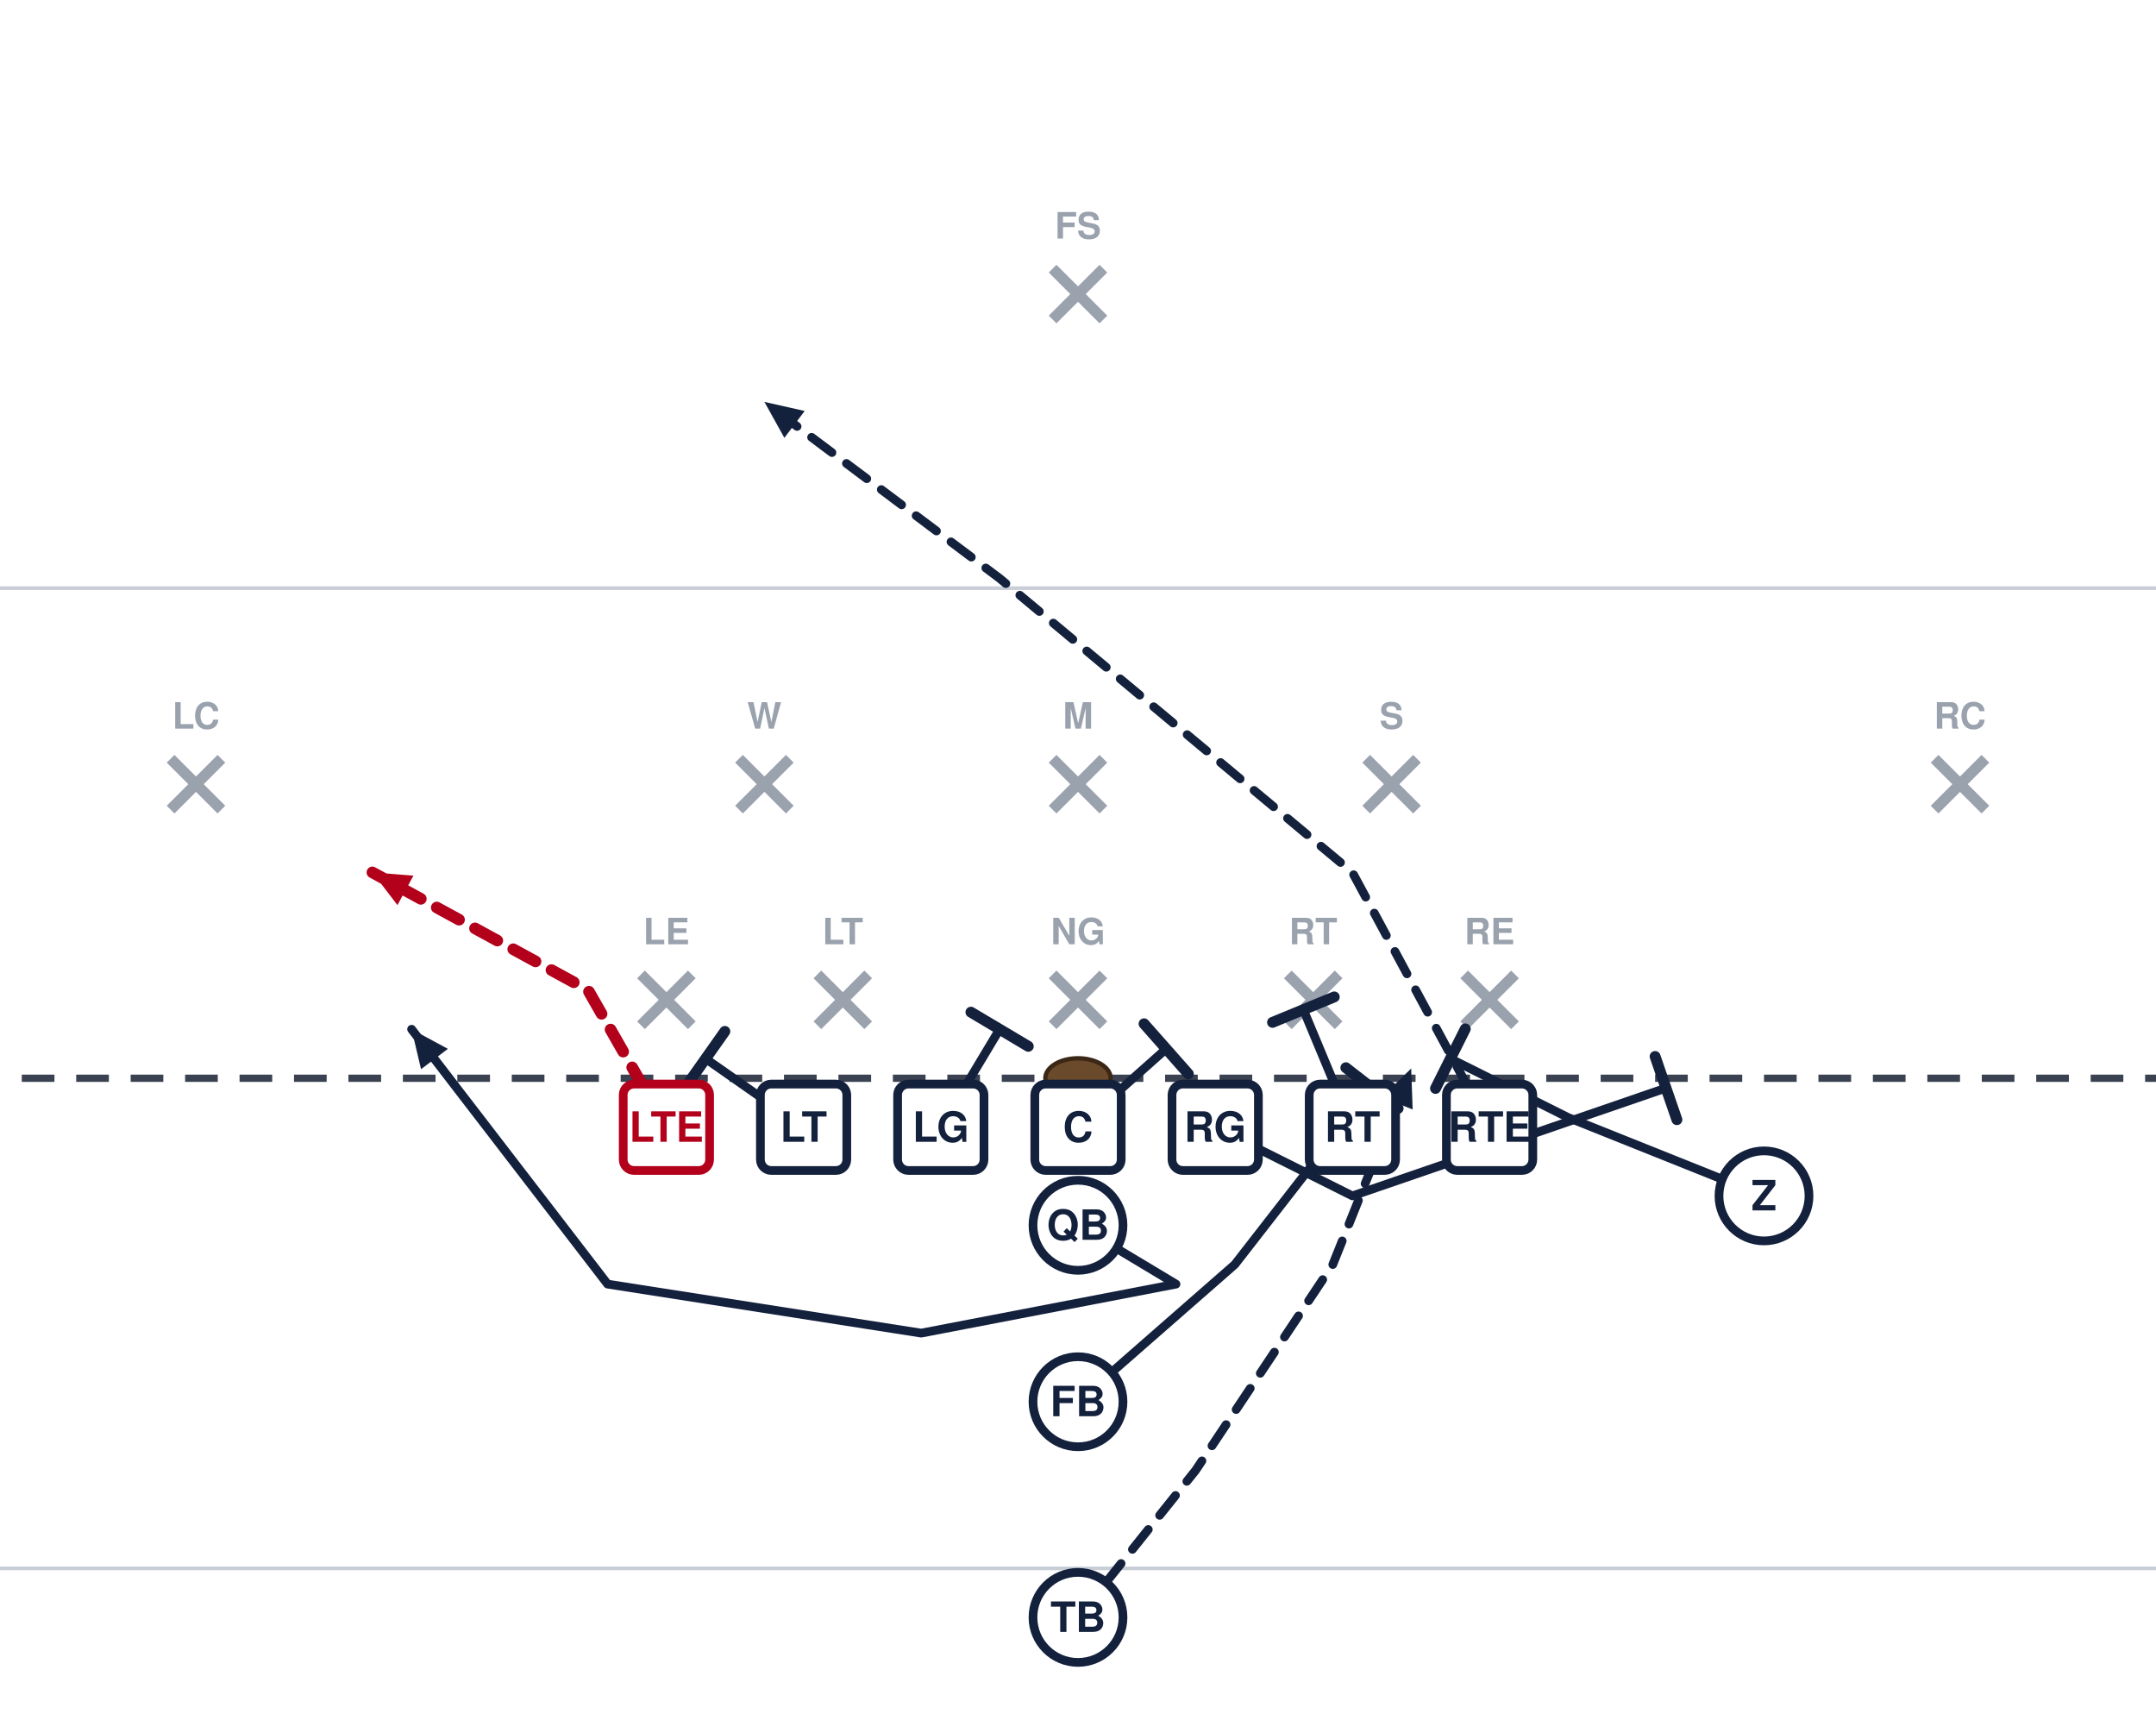
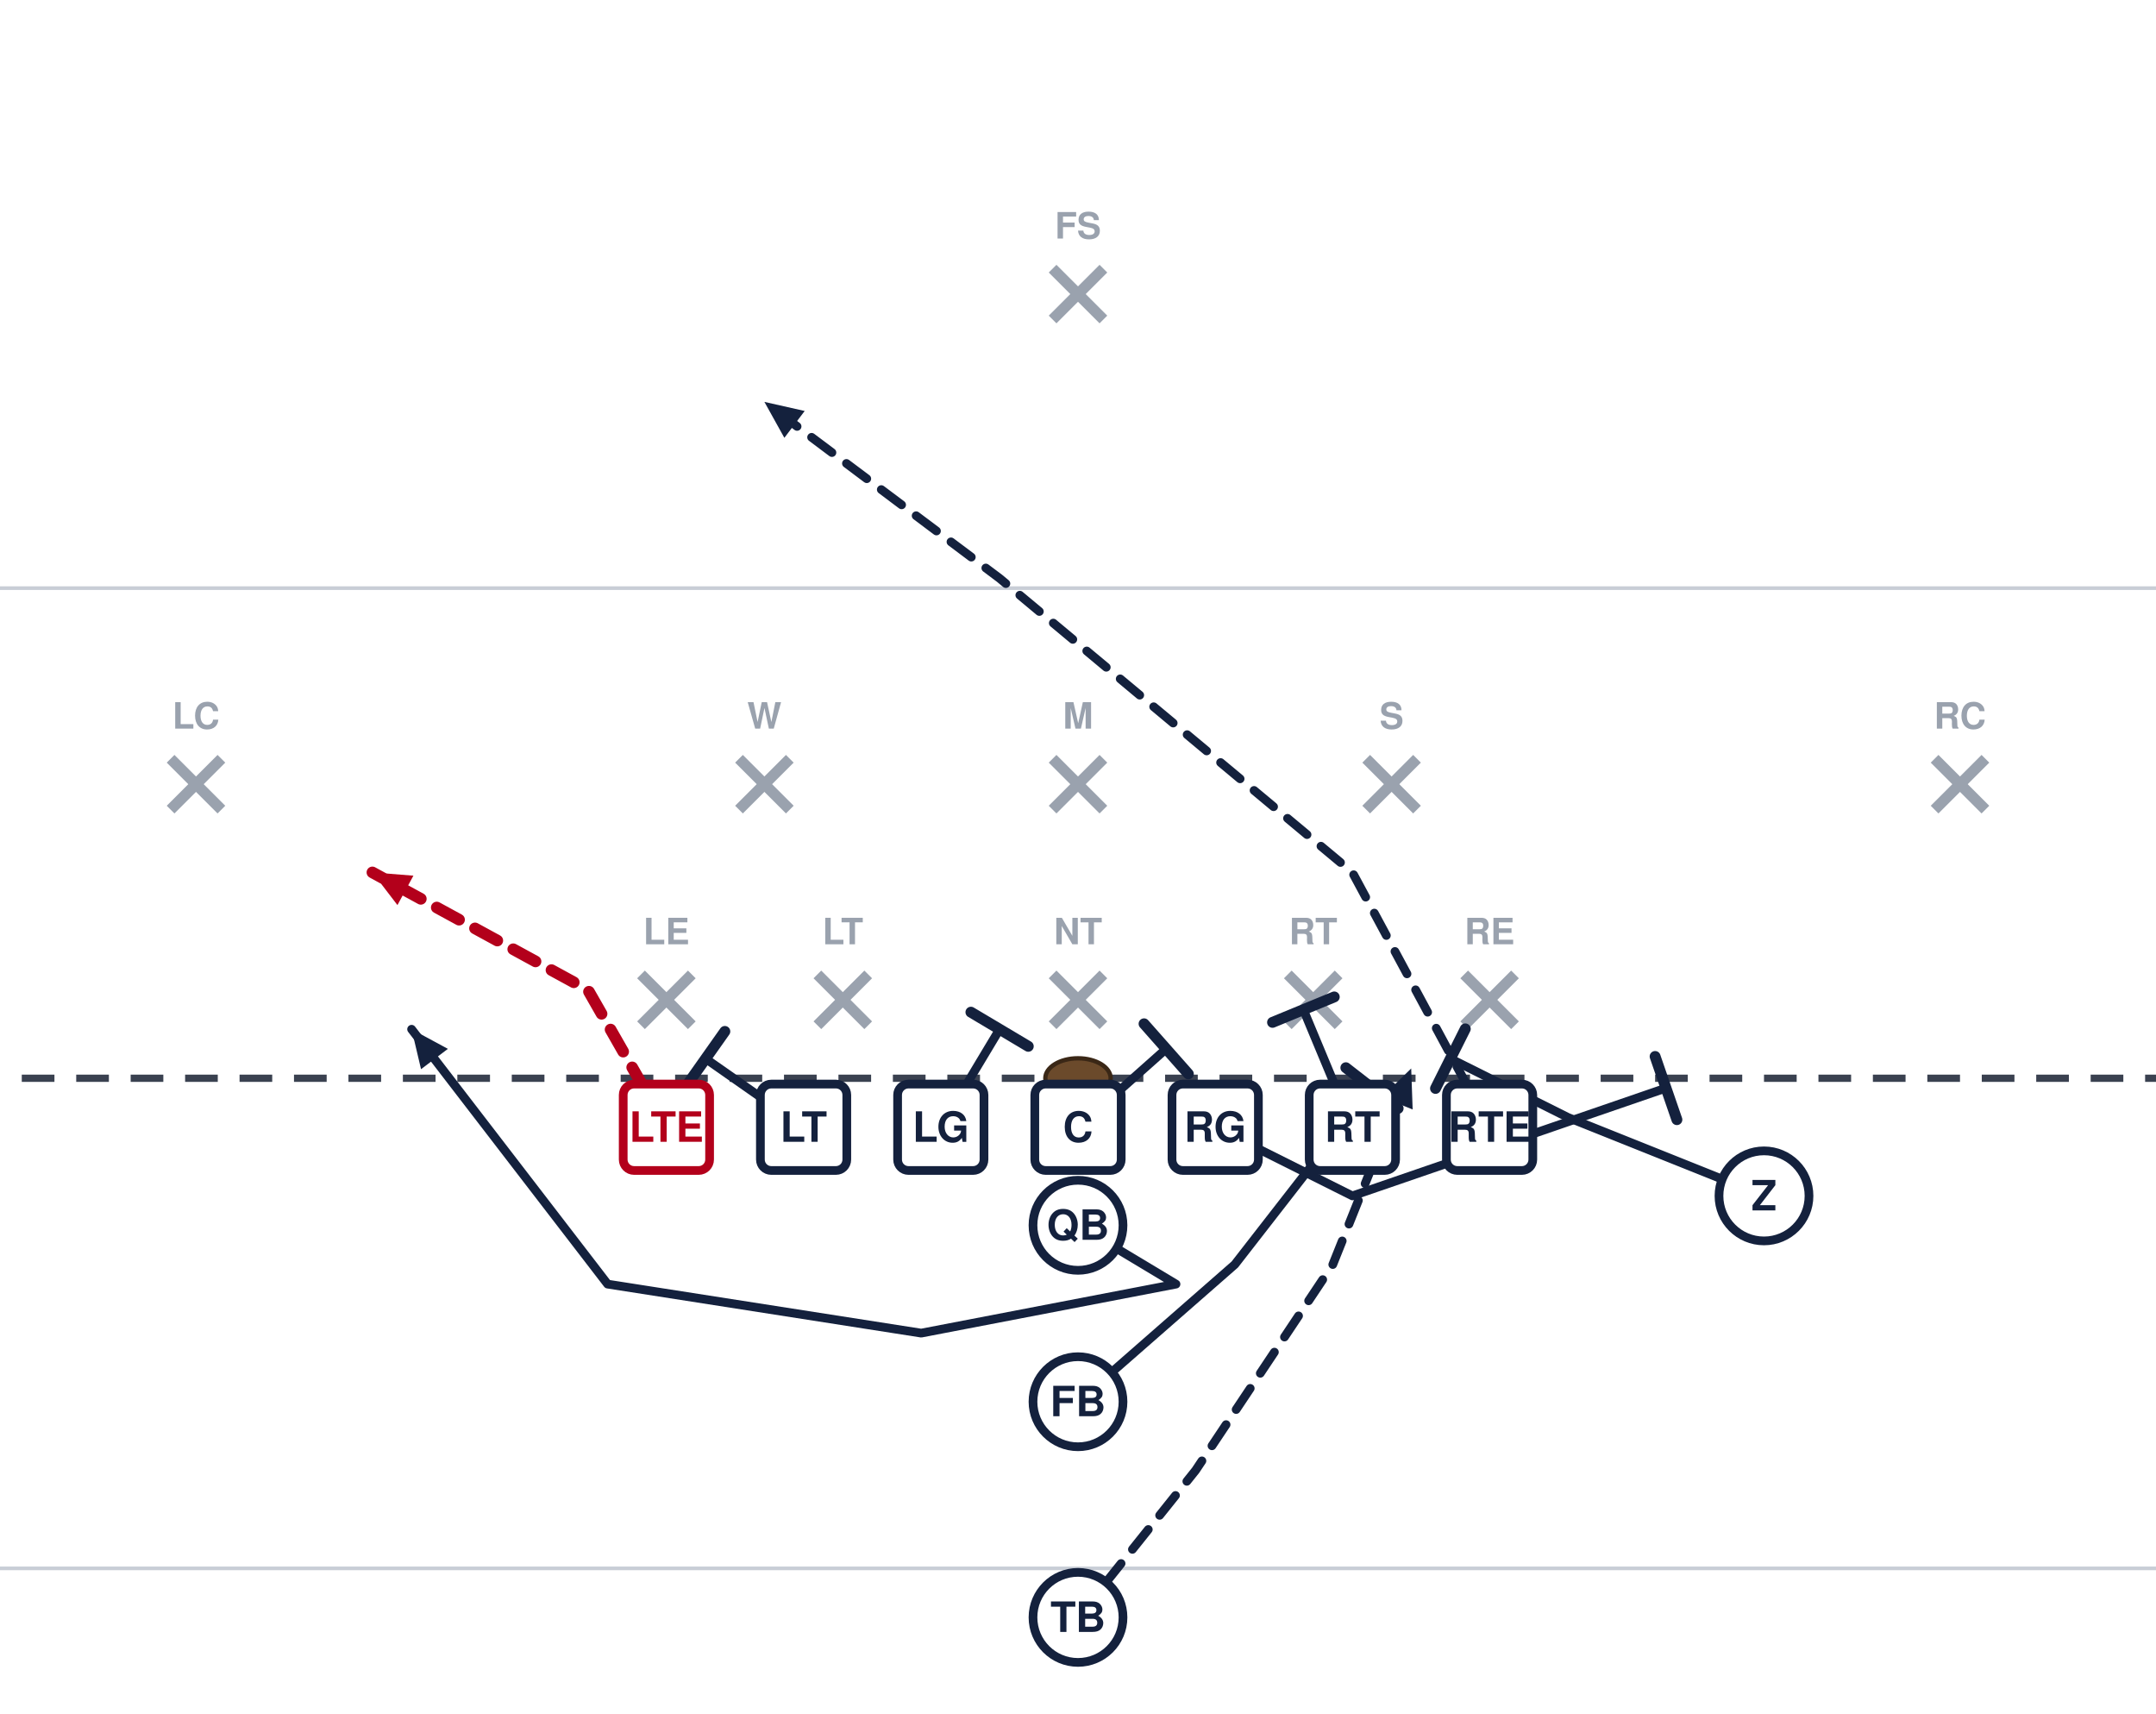
<svg xmlns="http://www.w3.org/2000/svg" width="594" height="472" viewBox="54 27 594 472" font-family="Segoe UI, Helvetica, Arial, sans-serif" role="img">
  <rect x="0" y="0" width="702" height="513" fill="#ffffff" />
  <line x1="0" y1="459.0" x2="702" y2="459.0" stroke="#c8cdd6" stroke-width="1" />
  <line x1="0" y1="189.0" x2="702" y2="189.0" stroke="#c8cdd6" stroke-width="1" />
  <line x1="0" y1="324.0" x2="702" y2="324.0" stroke="#3a4150" stroke-width="2" stroke-dasharray="9 6" />
  <ellipse cx="351.0" cy="324.0" rx="9" ry="5.5" fill="#6b4a2b" stroke="#3a2716" stroke-width="1.2" />
  <line x1="230.6" y1="295.4" x2="244.6" y2="309.4" stroke="#9aa2ae" stroke-width="3" />
  <line x1="244.6" y1="295.4" x2="230.6" y2="309.4" stroke="#9aa2ae" stroke-width="3" />
  <text x="237.6" y="287.1" text-anchor="middle" font-size="10" fill="#9aa2ae" font-weight="600">LE</text>
  <line x1="279.2" y1="295.4" x2="293.2" y2="309.4" stroke="#9aa2ae" stroke-width="3" />
  <line x1="293.2" y1="295.4" x2="279.2" y2="309.4" stroke="#9aa2ae" stroke-width="3" />
  <text x="286.2" y="287.1" text-anchor="middle" font-size="10" fill="#9aa2ae" font-weight="600">LT</text>
  <line x1="344.0" y1="295.4" x2="358.0" y2="309.4" stroke="#9aa2ae" stroke-width="3" />
  <line x1="358.0" y1="295.4" x2="344.0" y2="309.4" stroke="#9aa2ae" stroke-width="3" />
-   <text x="351.0" y="287.1" text-anchor="middle" font-size="10" fill="#9aa2ae" font-weight="600">NG</text>
+   <text x="351.0" y="287.1" text-anchor="middle" font-size="10" fill="#9aa2ae" font-weight="600">NT</text>
  <line x1="408.8" y1="295.4" x2="422.8" y2="309.4" stroke="#9aa2ae" stroke-width="3" />
  <line x1="422.8" y1="295.4" x2="408.8" y2="309.4" stroke="#9aa2ae" stroke-width="3" />
  <text x="415.8" y="287.1" text-anchor="middle" font-size="10" fill="#9aa2ae" font-weight="600">RT</text>
  <line x1="457.4" y1="295.4" x2="471.4" y2="309.4" stroke="#9aa2ae" stroke-width="3" />
  <line x1="471.4" y1="295.4" x2="457.4" y2="309.4" stroke="#9aa2ae" stroke-width="3" />
  <text x="464.4" y="287.1" text-anchor="middle" font-size="10" fill="#9aa2ae" font-weight="600">RE</text>
  <line x1="257.6" y1="236.0" x2="271.6" y2="250.0" stroke="#9aa2ae" stroke-width="3" />
  <line x1="271.6" y1="236.0" x2="257.6" y2="250.0" stroke="#9aa2ae" stroke-width="3" />
  <text x="264.6" y="227.7" text-anchor="middle" font-size="10" fill="#9aa2ae" font-weight="600">W</text>
  <line x1="344.0" y1="236.0" x2="358.0" y2="250.0" stroke="#9aa2ae" stroke-width="3" />
  <line x1="358.0" y1="236.0" x2="344.0" y2="250.0" stroke="#9aa2ae" stroke-width="3" />
  <text x="351.0" y="227.7" text-anchor="middle" font-size="10" fill="#9aa2ae" font-weight="600">M</text>
  <line x1="430.4" y1="236.0" x2="444.4" y2="250.0" stroke="#9aa2ae" stroke-width="3" />
  <line x1="444.4" y1="236.0" x2="430.4" y2="250.0" stroke="#9aa2ae" stroke-width="3" />
  <text x="437.4" y="227.7" text-anchor="middle" font-size="10" fill="#9aa2ae" font-weight="600">S</text>
  <line x1="101.0" y1="236.0" x2="115.0" y2="250.0" stroke="#9aa2ae" stroke-width="3" />
  <line x1="115.0" y1="236.0" x2="101.0" y2="250.0" stroke="#9aa2ae" stroke-width="3" />
  <text x="108.0" y="227.7" text-anchor="middle" font-size="10" fill="#9aa2ae" font-weight="600">LC</text>
  <line x1="587.0" y1="236.0" x2="601.0" y2="250.0" stroke="#9aa2ae" stroke-width="3" />
  <line x1="601.0" y1="236.0" x2="587.0" y2="250.0" stroke="#9aa2ae" stroke-width="3" />
  <text x="594.0" y="227.7" text-anchor="middle" font-size="10" fill="#9aa2ae" font-weight="600">RC</text>
  <line x1="344.0" y1="101.0" x2="358.0" y2="115.0" stroke="#9aa2ae" stroke-width="3" />
  <line x1="358.0" y1="101.0" x2="344.0" y2="115.0" stroke="#9aa2ae" stroke-width="3" />
  <text x="351.0" y="92.7" text-anchor="middle" font-size="10" fill="#9aa2ae" font-weight="600">FS</text>
  <path d="M237.6,337.5 L216.0,299.7 L156.6,267.3" fill="none" stroke="#b3001b" stroke-width="3.2" stroke-linecap="round" stroke-linejoin="round" stroke-dasharray="7 5" />
  <polygon points="156.6,267.3 167.9,268.2 163.5,276.3" fill="#b3001b" />
  <path d="M275.4,337.5 L248.4,318.6" fill="none" stroke="#14213d" stroke-width="2.4" stroke-linecap="round" stroke-linejoin="round" />
  <line x1="243.1" y1="326.1" x2="253.7" y2="311.1" stroke="#14213d" stroke-width="3.0" stroke-linecap="round" />
  <path d="M313.2,337.5 L329.4,310.5" fill="none" stroke="#14213d" stroke-width="2.4" stroke-linecap="round" stroke-linejoin="round" />
  <line x1="321.5" y1="305.8" x2="337.3" y2="315.2" stroke="#14213d" stroke-width="3.0" stroke-linecap="round" />
  <path d="M351.0,337.5 L375.3,315.9" fill="none" stroke="#14213d" stroke-width="2.4" stroke-linecap="round" stroke-linejoin="round" />
  <line x1="369.2" y1="309.0" x2="381.4" y2="322.8" stroke="#14213d" stroke-width="3.0" stroke-linecap="round" />
  <path d="M388.8,337.5 L426.6,356.4 L513.0,326.7" fill="none" stroke="#14213d" stroke-width="2.4" stroke-linecap="round" stroke-linejoin="round" />
  <line x1="510.0" y1="318.0" x2="516.0" y2="335.4" stroke="#14213d" stroke-width="3.0" stroke-linecap="round" />
  <path d="M426.6,337.5 L413.1,305.1" fill="none" stroke="#14213d" stroke-width="2.4" stroke-linecap="round" stroke-linejoin="round" />
  <line x1="404.6" y1="308.6" x2="421.6" y2="301.6" stroke="#14213d" stroke-width="3.0" stroke-linecap="round" />
  <path d="M464.4,337.5 L426.6,267.3 L329.4,186.3 L264.6,137.7" fill="none" stroke="#14213d" stroke-width="2.4" stroke-linecap="round" stroke-linejoin="round" stroke-dasharray="7 5" />
  <polygon points="264.6,137.7 275.7,140.2 270.1,147.6" fill="#14213d" />
  <path d="M540.0,356.4 L486.0,334.8 L453.6,318.6" fill="none" stroke="#14213d" stroke-width="2.4" stroke-linecap="round" stroke-linejoin="round" />
  <line x1="449.5" y1="326.8" x2="457.7" y2="310.4" stroke="#14213d" stroke-width="3.0" stroke-linecap="round" />
  <path d="M351.0,364.5 L378.0,380.7 L307.8,394.2 L221.4,380.7 L167.4,310.5" fill="none" stroke="#14213d" stroke-width="2.4" stroke-linecap="round" stroke-linejoin="round" />
  <polygon points="167.4,310.5 177.4,315.9 170.0,321.5" fill="#14213d" />
  <path d="M351.0,413.1 L394.2,375.3 L432.0,326.7" fill="none" stroke="#14213d" stroke-width="2.4" stroke-linecap="round" stroke-linejoin="round" />
  <line x1="424.8" y1="321.1" x2="439.2" y2="332.3" stroke="#14213d" stroke-width="3.0" stroke-linecap="round" />
  <path d="M351.0,472.5 L383.4,432.0 L421.2,375.3 L442.8,321.3" fill="none" stroke="#14213d" stroke-width="2.4" stroke-linecap="round" stroke-linejoin="round" stroke-dasharray="7 5" />
  <polygon points="442.8,321.3 443.2,332.6 434.7,329.2" fill="#14213d" />
  <rect x="225.7" y="325.6" width="23.8" height="23.8" rx="3" fill="#ffffff" stroke="#b3001b" stroke-width="2.4" />
  <text x="237.6" y="341.5" text-anchor="middle" font-size="11.5" font-weight="700" fill="#b3001b">LTE</text>
  <rect x="263.5" y="325.6" width="23.8" height="23.8" rx="3" fill="#ffffff" stroke="#14213d" stroke-width="2.4" />
  <text x="275.4" y="341.5" text-anchor="middle" font-size="11.5" font-weight="700" fill="#14213d">LT</text>
  <rect x="301.3" y="325.6" width="23.8" height="23.8" rx="3" fill="#ffffff" stroke="#14213d" stroke-width="2.4" />
  <text x="313.2" y="341.5" text-anchor="middle" font-size="11.5" font-weight="700" fill="#14213d">LG</text>
  <rect x="339.1" y="325.6" width="23.8" height="23.8" rx="3" fill="#ffffff" stroke="#14213d" stroke-width="2.4" />
  <text x="351.0" y="341.5" text-anchor="middle" font-size="11.5" font-weight="700" fill="#14213d">C</text>
  <rect x="376.9" y="325.6" width="23.8" height="23.8" rx="3" fill="#ffffff" stroke="#14213d" stroke-width="2.4" />
  <text x="388.8" y="341.5" text-anchor="middle" font-size="11.5" font-weight="700" fill="#14213d">RG</text>
  <rect x="414.7" y="325.6" width="23.8" height="23.8" rx="3" fill="#ffffff" stroke="#14213d" stroke-width="2.4" />
  <text x="426.6" y="341.5" text-anchor="middle" font-size="11.5" font-weight="700" fill="#14213d">RT</text>
  <rect x="452.5" y="325.6" width="23.8" height="23.8" rx="3" fill="#ffffff" stroke="#14213d" stroke-width="2.4" />
  <text x="464.4" y="341.5" text-anchor="middle" font-size="11.5" font-weight="700" fill="#14213d">RTE</text>
  <circle cx="540.0" cy="356.4" r="12.4" fill="#ffffff" stroke="#14213d" stroke-width="2.4" />
  <text x="540.0" y="360.4" text-anchor="middle" font-size="11.5" font-weight="700" fill="#14213d">Z</text>
  <circle cx="351.0" cy="364.5" r="12.4" fill="#ffffff" stroke="#14213d" stroke-width="2.4" />
  <text x="351.0" y="368.5" text-anchor="middle" font-size="11.5" font-weight="700" fill="#14213d">QB</text>
  <circle cx="351.0" cy="413.1" r="12.4" fill="#ffffff" stroke="#14213d" stroke-width="2.4" />
  <text x="351.0" y="417.1" text-anchor="middle" font-size="11.5" font-weight="700" fill="#14213d">FB</text>
  <circle cx="351.0" cy="472.5" r="12.4" fill="#ffffff" stroke="#14213d" stroke-width="2.4" />
  <text x="351.0" y="476.5" text-anchor="middle" font-size="11.5" font-weight="700" fill="#14213d">TB</text>
</svg>
